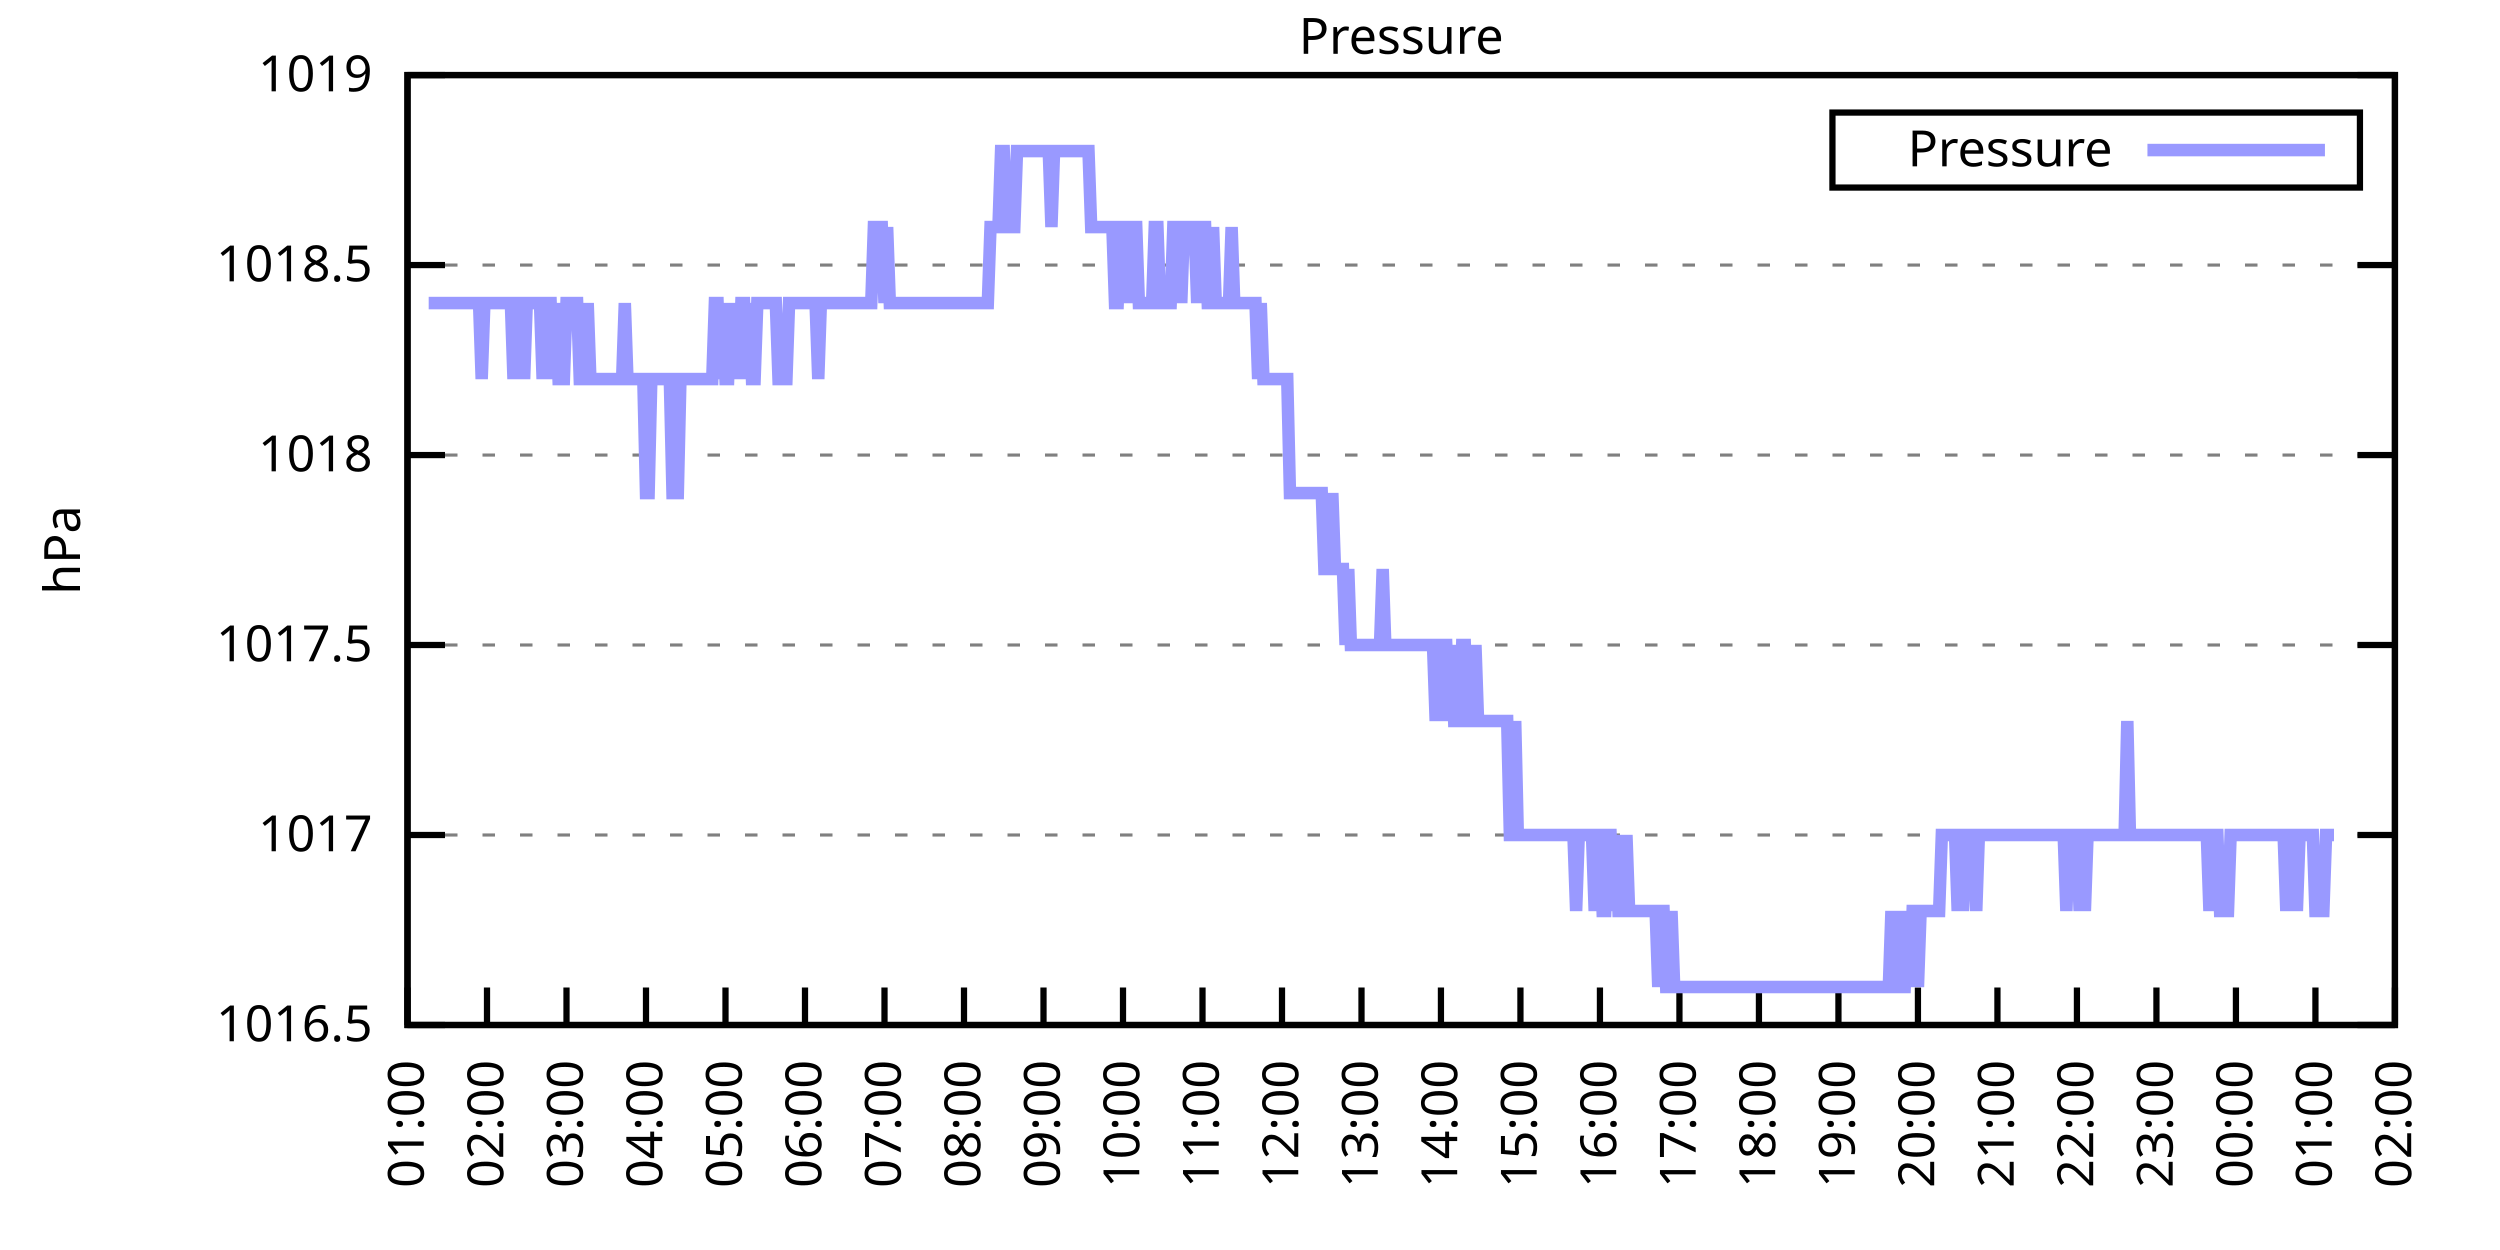
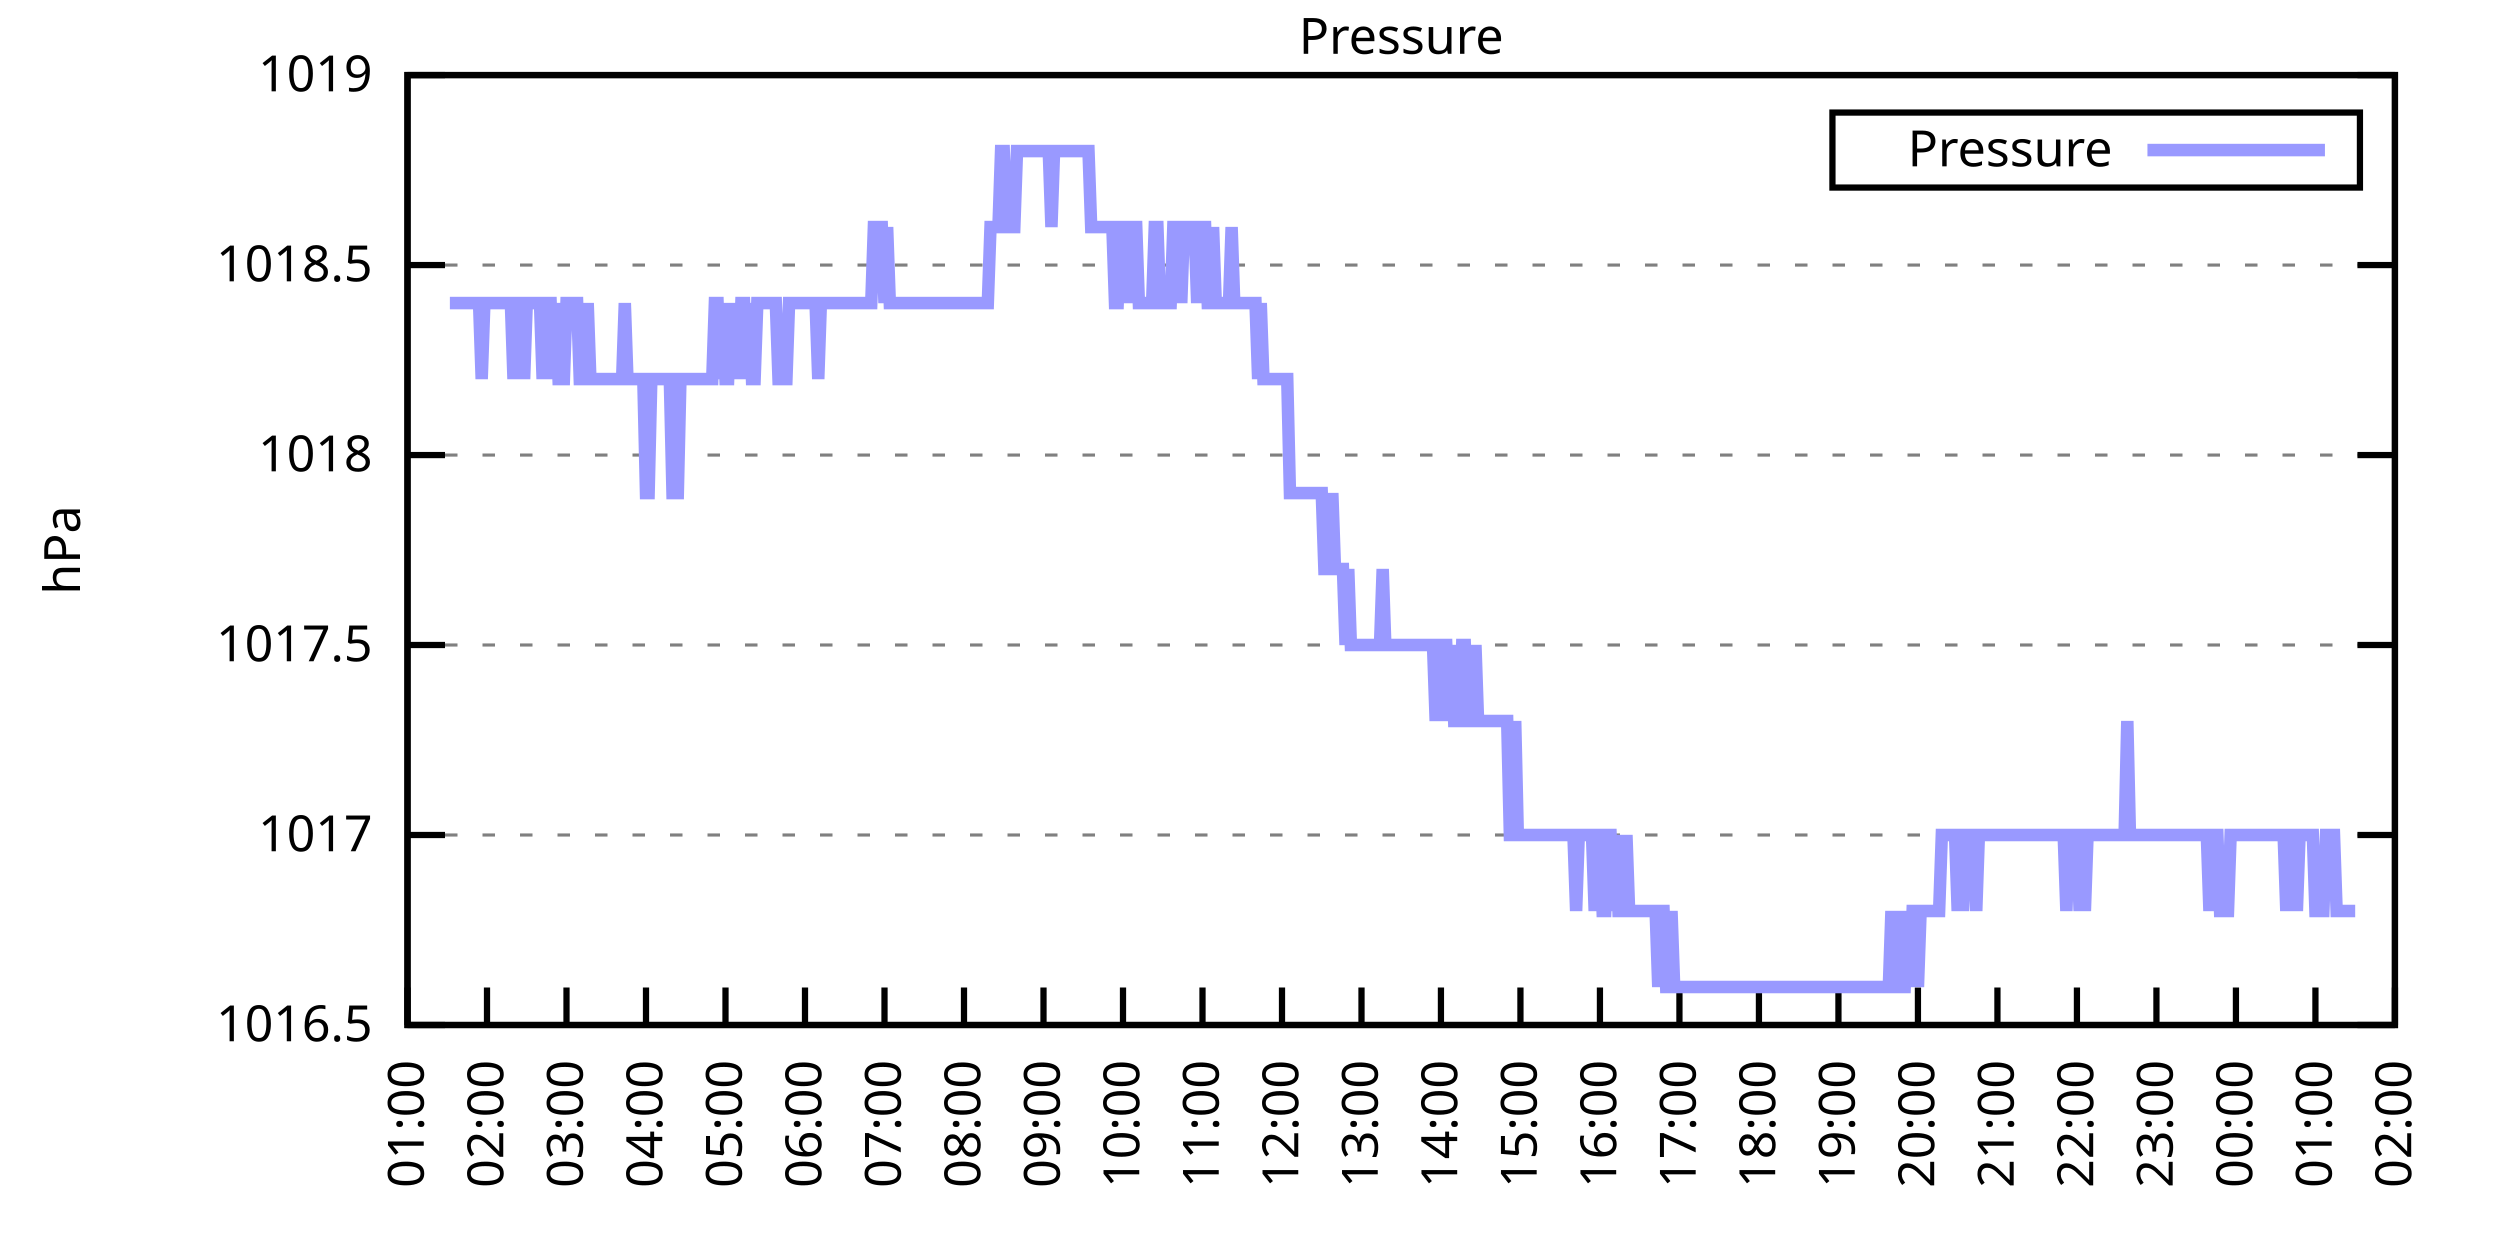
<svg xmlns="http://www.w3.org/2000/svg" xmlns:xlink="http://www.w3.org/1999/xlink" width="400" height="200" viewBox="0 0 400 200">
  <g id="gnuplot_canvas">
    <rect x="0" y="0" width="400" height="200" fill="none" />
    <defs>
      <circle id="gpDot" r="0.5" stroke-width="0.5" stroke="currentColor" />
      <path id="gpPt0" stroke-width="0.333" stroke="currentColor" d="M-1,0 h2 M0,-1 v2" />
      <path id="gpPt1" stroke-width="0.333" stroke="currentColor" d="M-1,-1 L1,1 M1,-1 L-1,1" />
      <path id="gpPt2" stroke-width="0.333" stroke="currentColor" d="M-1,0 L1,0 M0,-1 L0,1 M-1,-1 L1,1 M-1,1 L1,-1" />
      <rect id="gpPt3" stroke-width="0.333" stroke="currentColor" x="-1" y="-1" width="2" height="2" />
      <rect id="gpPt4" stroke-width="0.333" stroke="currentColor" fill="currentColor" x="-1" y="-1" width="2" height="2" />
      <circle id="gpPt5" stroke-width="0.333" stroke="currentColor" cx="0" cy="0" r="1" />
      <use xlink:href="#gpPt5" id="gpPt6" fill="currentColor" stroke="none" />
      <path id="gpPt7" stroke-width="0.333" stroke="currentColor" d="M0,-1.33 L-1.33,0.67 L1.33,0.67 z" />
      <use xlink:href="#gpPt7" id="gpPt8" fill="currentColor" stroke="none" />
      <use xlink:href="#gpPt7" id="gpPt9" stroke="currentColor" transform="rotate(180)" />
      <use xlink:href="#gpPt9" id="gpPt10" fill="currentColor" stroke="none" />
      <use xlink:href="#gpPt3" id="gpPt11" stroke="currentColor" transform="rotate(45)" />
      <use xlink:href="#gpPt11" id="gpPt12" fill="currentColor" stroke="none" />
      <path id="gpPt13" stroke-width="0.333" stroke="currentColor" d="M0,1.330 L1.265,0.411 L0.782,-1.067 L-0.782,-1.076 L-1.265,0.411 z" />
      <use xlink:href="#gpPt13" id="gpPt14" fill="currentColor" stroke="none" />
      <filter id="textbox" filterUnits="objectBoundingBox" x="0" y="0" height="1" width="1">
        <feFlood flood-color="white" flood-opacity="1" result="bgnd" />
        <feComposite in="SourceGraphic" in2="bgnd" operator="atop" />
      </filter>
      <filter id="greybox" filterUnits="objectBoundingBox" x="0" y="0" height="1" width="1">
        <feFlood flood-color="lightgrey" flood-opacity="1" result="grey" />
        <feComposite in="SourceGraphic" in2="grey" operator="atop" />
      </filter>
    </defs>
    <g fill="none" color="white" stroke="currentColor" stroke-width="1.00" stroke-linecap="butt" stroke-linejoin="miter">
</g>
    <g fill="none" color="black" stroke="currentColor" stroke-width="1.00" stroke-linecap="butt" stroke-linejoin="miter">
      <g stroke="none" shape-rendering="crispEdges">
        <polygon fill="rgb(255, 255, 255)" points="65.20,164.00 383.18,164.00 383.18,12.02 65.20,12.02 " />
      </g>
    </g>
    <g fill="none" color="black" stroke="currentColor" stroke-width="1.00" stroke-linecap="butt" stroke-linejoin="miter">
</g>
    <g fill="none" color="black" stroke="black" stroke-width="0.50" stroke-linecap="butt" stroke-linejoin="miter">
</g>
    <g fill="none" color="gray" stroke="currentColor" stroke-width="0.50" stroke-linecap="butt" stroke-linejoin="miter">
      <path stroke="gray" stroke-dasharray="2,4" class="gridline" d="M65.20,164.00 L383.19,164.00  " />
    </g>
    <g fill="none" color="gray" stroke="gray" stroke-width="1.00" stroke-linecap="butt" stroke-linejoin="miter">
</g>
    <g fill="none" color="black" stroke="currentColor" stroke-width="1.00" stroke-linecap="butt" stroke-linejoin="miter">
      <path stroke="black" d="M65.20,164.00 L71.20,164.00 M383.19,164.00 L377.19,164.00  " />
      <g transform="translate(59.60,166.60)" stroke="none" fill="black" font-family="Sans" font-size="8.00" text-anchor="end">
        <text>
          <tspan font-family="Sans"> 1016.5</tspan>
        </text>
      </g>
    </g>
    <g fill="none" color="black" stroke="currentColor" stroke-width="1.00" stroke-linecap="butt" stroke-linejoin="miter">
</g>
    <g fill="none" color="black" stroke="black" stroke-width="0.50" stroke-linecap="butt" stroke-linejoin="miter">
</g>
    <g fill="none" color="gray" stroke="currentColor" stroke-width="0.50" stroke-linecap="butt" stroke-linejoin="miter">
      <path stroke="gray" stroke-dasharray="2,4" class="gridline" d="M65.20,133.60 L383.19,133.60  " />
    </g>
    <g fill="none" color="gray" stroke="gray" stroke-width="1.00" stroke-linecap="butt" stroke-linejoin="miter">
</g>
    <g fill="none" color="black" stroke="currentColor" stroke-width="1.00" stroke-linecap="butt" stroke-linejoin="miter">
      <path stroke="black" d="M65.20,133.60 L71.20,133.60 M383.19,133.60 L377.19,133.60  " />
      <g transform="translate(59.60,136.20)" stroke="none" fill="black" font-family="Sans" font-size="8.00" text-anchor="end">
        <text>
          <tspan font-family="Sans"> 1017</tspan>
        </text>
      </g>
    </g>
    <g fill="none" color="black" stroke="currentColor" stroke-width="1.00" stroke-linecap="butt" stroke-linejoin="miter">
</g>
    <g fill="none" color="black" stroke="black" stroke-width="0.50" stroke-linecap="butt" stroke-linejoin="miter">
</g>
    <g fill="none" color="gray" stroke="currentColor" stroke-width="0.50" stroke-linecap="butt" stroke-linejoin="miter">
      <path stroke="gray" stroke-dasharray="2,4" class="gridline" d="M65.20,103.20 L383.19,103.20  " />
    </g>
    <g fill="none" color="gray" stroke="gray" stroke-width="1.00" stroke-linecap="butt" stroke-linejoin="miter">
</g>
    <g fill="none" color="black" stroke="currentColor" stroke-width="1.00" stroke-linecap="butt" stroke-linejoin="miter">
      <path stroke="black" d="M65.20,103.20 L71.20,103.20 M383.19,103.20 L377.19,103.20  " />
      <g transform="translate(59.60,105.80)" stroke="none" fill="black" font-family="Sans" font-size="8.00" text-anchor="end">
        <text>
          <tspan font-family="Sans"> 1017.5</tspan>
        </text>
      </g>
    </g>
    <g fill="none" color="black" stroke="currentColor" stroke-width="1.00" stroke-linecap="butt" stroke-linejoin="miter">
</g>
    <g fill="none" color="black" stroke="black" stroke-width="0.50" stroke-linecap="butt" stroke-linejoin="miter">
</g>
    <g fill="none" color="gray" stroke="currentColor" stroke-width="0.50" stroke-linecap="butt" stroke-linejoin="miter">
      <path stroke="gray" stroke-dasharray="2,4" class="gridline" d="M65.20,72.81 L383.19,72.81  " />
    </g>
    <g fill="none" color="gray" stroke="gray" stroke-width="1.00" stroke-linecap="butt" stroke-linejoin="miter">
</g>
    <g fill="none" color="black" stroke="currentColor" stroke-width="1.00" stroke-linecap="butt" stroke-linejoin="miter">
      <path stroke="black" d="M65.20,72.81 L71.20,72.81 M383.19,72.81 L377.19,72.81  " />
      <g transform="translate(59.60,75.41)" stroke="none" fill="black" font-family="Sans" font-size="8.00" text-anchor="end">
        <text>
          <tspan font-family="Sans"> 1018</tspan>
        </text>
      </g>
    </g>
    <g fill="none" color="black" stroke="currentColor" stroke-width="1.00" stroke-linecap="butt" stroke-linejoin="miter">
</g>
    <g fill="none" color="black" stroke="black" stroke-width="0.50" stroke-linecap="butt" stroke-linejoin="miter">
</g>
    <g fill="none" color="gray" stroke="currentColor" stroke-width="0.50" stroke-linecap="butt" stroke-linejoin="miter">
      <path stroke="gray" stroke-dasharray="2,4" class="gridline" d="M65.20,42.41 L383.19,42.41  " />
    </g>
    <g fill="none" color="gray" stroke="gray" stroke-width="1.00" stroke-linecap="butt" stroke-linejoin="miter">
</g>
    <g fill="none" color="black" stroke="currentColor" stroke-width="1.00" stroke-linecap="butt" stroke-linejoin="miter">
      <path stroke="black" d="M65.20,42.41 L71.20,42.41 M383.19,42.41 L377.19,42.41  " />
      <g transform="translate(59.60,45.01)" stroke="none" fill="black" font-family="Sans" font-size="8.00" text-anchor="end">
        <text>
          <tspan font-family="Sans"> 1018.5</tspan>
        </text>
      </g>
    </g>
    <g fill="none" color="black" stroke="currentColor" stroke-width="1.00" stroke-linecap="butt" stroke-linejoin="miter">
</g>
    <g fill="none" color="black" stroke="black" stroke-width="0.50" stroke-linecap="butt" stroke-linejoin="miter">
</g>
    <g fill="none" color="gray" stroke="currentColor" stroke-width="0.50" stroke-linecap="butt" stroke-linejoin="miter">
      <path stroke="gray" stroke-dasharray="2,4" class="gridline" d="M65.20,12.01 L383.19,12.01  " />
    </g>
    <g fill="none" color="gray" stroke="gray" stroke-width="1.00" stroke-linecap="butt" stroke-linejoin="miter">
</g>
    <g fill="none" color="black" stroke="currentColor" stroke-width="1.00" stroke-linecap="butt" stroke-linejoin="miter">
      <path stroke="black" d="M65.20,12.01 L71.20,12.01 M383.19,12.01 L377.19,12.01  " />
      <g transform="translate(59.60,14.61)" stroke="none" fill="black" font-family="Sans" font-size="8.00" text-anchor="end">
        <text>
          <tspan font-family="Sans"> 1019</tspan>
        </text>
      </g>
    </g>
    <g fill="none" color="black" stroke="currentColor" stroke-width="1.00" stroke-linecap="butt" stroke-linejoin="miter">
      <path stroke="black" d="M65.20,164.00 L65.20,158.00  " />
      <g transform="translate(67.80,169.60) rotate(270.00)" stroke="none" fill="black" font-family="Sans" font-size="8.00" text-anchor="end">
        <text>
          <tspan font-family="Sans">01:00</tspan>
        </text>
      </g>
    </g>
    <g fill="none" color="black" stroke="currentColor" stroke-width="1.00" stroke-linecap="butt" stroke-linejoin="miter">
      <path stroke="black" d="M77.92,164.00 L77.92,158.00  " />
      <g transform="translate(80.52,169.60) rotate(270.00)" stroke="none" fill="black" font-family="Sans" font-size="8.00" text-anchor="end">
        <text>
          <tspan font-family="Sans">02:00</tspan>
        </text>
      </g>
    </g>
    <g fill="none" color="black" stroke="currentColor" stroke-width="1.00" stroke-linecap="butt" stroke-linejoin="miter">
      <path stroke="black" d="M90.64,164.00 L90.64,158.00  " />
      <g transform="translate(93.24,169.60) rotate(270.00)" stroke="none" fill="black" font-family="Sans" font-size="8.00" text-anchor="end">
        <text>
          <tspan font-family="Sans">03:00</tspan>
        </text>
      </g>
    </g>
    <g fill="none" color="black" stroke="currentColor" stroke-width="1.00" stroke-linecap="butt" stroke-linejoin="miter">
      <path stroke="black" d="M103.36,164.00 L103.36,158.00  " />
      <g transform="translate(105.96,169.60) rotate(270.00)" stroke="none" fill="black" font-family="Sans" font-size="8.00" text-anchor="end">
        <text>
          <tspan font-family="Sans">04:00</tspan>
        </text>
      </g>
    </g>
    <g fill="none" color="black" stroke="currentColor" stroke-width="1.00" stroke-linecap="butt" stroke-linejoin="miter">
      <path stroke="black" d="M116.08,164.00 L116.08,158.00  " />
      <g transform="translate(118.68,169.60) rotate(270.00)" stroke="none" fill="black" font-family="Sans" font-size="8.00" text-anchor="end">
        <text>
          <tspan font-family="Sans">05:00</tspan>
        </text>
      </g>
    </g>
    <g fill="none" color="black" stroke="currentColor" stroke-width="1.00" stroke-linecap="butt" stroke-linejoin="miter">
      <path stroke="black" d="M128.80,164.00 L128.80,158.00  " />
      <g transform="translate(131.40,169.60) rotate(270.00)" stroke="none" fill="black" font-family="Sans" font-size="8.00" text-anchor="end">
        <text>
          <tspan font-family="Sans">06:00</tspan>
        </text>
      </g>
    </g>
    <g fill="none" color="black" stroke="currentColor" stroke-width="1.00" stroke-linecap="butt" stroke-linejoin="miter">
      <path stroke="black" d="M141.52,164.00 L141.52,158.00  " />
      <g transform="translate(144.12,169.60) rotate(270.00)" stroke="none" fill="black" font-family="Sans" font-size="8.00" text-anchor="end">
        <text>
          <tspan font-family="Sans">07:00</tspan>
        </text>
      </g>
    </g>
    <g fill="none" color="black" stroke="currentColor" stroke-width="1.00" stroke-linecap="butt" stroke-linejoin="miter">
      <path stroke="black" d="M154.24,164.00 L154.24,158.00  " />
      <g transform="translate(156.84,169.60) rotate(270.00)" stroke="none" fill="black" font-family="Sans" font-size="8.00" text-anchor="end">
        <text>
          <tspan font-family="Sans">08:00</tspan>
        </text>
      </g>
    </g>
    <g fill="none" color="black" stroke="currentColor" stroke-width="1.00" stroke-linecap="butt" stroke-linejoin="miter">
      <path stroke="black" d="M166.96,164.00 L166.96,158.00  " />
      <g transform="translate(169.56,169.60) rotate(270.00)" stroke="none" fill="black" font-family="Sans" font-size="8.00" text-anchor="end">
        <text>
          <tspan font-family="Sans">09:00</tspan>
        </text>
      </g>
    </g>
    <g fill="none" color="black" stroke="currentColor" stroke-width="1.00" stroke-linecap="butt" stroke-linejoin="miter">
      <path stroke="black" d="M179.68,164.00 L179.68,158.00  " />
      <g transform="translate(182.28,169.60) rotate(270.00)" stroke="none" fill="black" font-family="Sans" font-size="8.00" text-anchor="end">
        <text>
          <tspan font-family="Sans">10:00</tspan>
        </text>
      </g>
    </g>
    <g fill="none" color="black" stroke="currentColor" stroke-width="1.00" stroke-linecap="butt" stroke-linejoin="miter">
      <path stroke="black" d="M192.40,164.00 L192.40,158.00  " />
      <g transform="translate(195.00,169.60) rotate(270.00)" stroke="none" fill="black" font-family="Sans" font-size="8.00" text-anchor="end">
        <text>
          <tspan font-family="Sans">11:00</tspan>
        </text>
      </g>
    </g>
    <g fill="none" color="black" stroke="currentColor" stroke-width="1.00" stroke-linecap="butt" stroke-linejoin="miter">
      <path stroke="black" d="M205.12,164.00 L205.12,158.00  " />
      <g transform="translate(207.72,169.60) rotate(270.00)" stroke="none" fill="black" font-family="Sans" font-size="8.00" text-anchor="end">
        <text>
          <tspan font-family="Sans">12:00</tspan>
        </text>
      </g>
    </g>
    <g fill="none" color="black" stroke="currentColor" stroke-width="1.00" stroke-linecap="butt" stroke-linejoin="miter">
      <path stroke="black" d="M217.84,164.00 L217.84,158.00  " />
      <g transform="translate(220.44,169.60) rotate(270.00)" stroke="none" fill="black" font-family="Sans" font-size="8.00" text-anchor="end">
        <text>
          <tspan font-family="Sans">13:00</tspan>
        </text>
      </g>
    </g>
    <g fill="none" color="black" stroke="currentColor" stroke-width="1.00" stroke-linecap="butt" stroke-linejoin="miter">
      <path stroke="black" d="M230.55,164.00 L230.55,158.00  " />
      <g transform="translate(233.15,169.60) rotate(270.00)" stroke="none" fill="black" font-family="Sans" font-size="8.00" text-anchor="end">
        <text>
          <tspan font-family="Sans">14:00</tspan>
        </text>
      </g>
    </g>
    <g fill="none" color="black" stroke="currentColor" stroke-width="1.00" stroke-linecap="butt" stroke-linejoin="miter">
      <path stroke="black" d="M243.27,164.00 L243.27,158.00  " />
      <g transform="translate(245.87,169.60) rotate(270.00)" stroke="none" fill="black" font-family="Sans" font-size="8.00" text-anchor="end">
        <text>
          <tspan font-family="Sans">15:00</tspan>
        </text>
      </g>
    </g>
    <g fill="none" color="black" stroke="currentColor" stroke-width="1.00" stroke-linecap="butt" stroke-linejoin="miter">
      <path stroke="black" d="M255.99,164.00 L255.99,158.00  " />
      <g transform="translate(258.59,169.60) rotate(270.00)" stroke="none" fill="black" font-family="Sans" font-size="8.00" text-anchor="end">
        <text>
          <tspan font-family="Sans">16:00</tspan>
        </text>
      </g>
    </g>
    <g fill="none" color="black" stroke="currentColor" stroke-width="1.00" stroke-linecap="butt" stroke-linejoin="miter">
      <path stroke="black" d="M268.71,164.00 L268.71,158.00  " />
      <g transform="translate(271.31,169.60) rotate(270.00)" stroke="none" fill="black" font-family="Sans" font-size="8.00" text-anchor="end">
        <text>
          <tspan font-family="Sans">17:00</tspan>
        </text>
      </g>
    </g>
    <g fill="none" color="black" stroke="currentColor" stroke-width="1.00" stroke-linecap="butt" stroke-linejoin="miter">
      <path stroke="black" d="M281.43,164.00 L281.43,158.00  " />
      <g transform="translate(284.03,169.60) rotate(270.00)" stroke="none" fill="black" font-family="Sans" font-size="8.00" text-anchor="end">
        <text>
          <tspan font-family="Sans">18:00</tspan>
        </text>
      </g>
    </g>
    <g fill="none" color="black" stroke="currentColor" stroke-width="1.00" stroke-linecap="butt" stroke-linejoin="miter">
      <path stroke="black" d="M294.15,164.00 L294.15,158.00  " />
      <g transform="translate(296.75,169.60) rotate(270.00)" stroke="none" fill="black" font-family="Sans" font-size="8.00" text-anchor="end">
        <text>
          <tspan font-family="Sans">19:00</tspan>
        </text>
      </g>
    </g>
    <g fill="none" color="black" stroke="currentColor" stroke-width="1.00" stroke-linecap="butt" stroke-linejoin="miter">
      <path stroke="black" d="M306.87,164.00 L306.87,158.00  " />
      <g transform="translate(309.47,169.60) rotate(270.00)" stroke="none" fill="black" font-family="Sans" font-size="8.00" text-anchor="end">
        <text>
          <tspan font-family="Sans">20:00</tspan>
        </text>
      </g>
    </g>
    <g fill="none" color="black" stroke="currentColor" stroke-width="1.00" stroke-linecap="butt" stroke-linejoin="miter">
      <path stroke="black" d="M319.59,164.00 L319.59,158.00  " />
      <g transform="translate(322.19,169.60) rotate(270.00)" stroke="none" fill="black" font-family="Sans" font-size="8.00" text-anchor="end">
        <text>
          <tspan font-family="Sans">21:00</tspan>
        </text>
      </g>
    </g>
    <g fill="none" color="black" stroke="currentColor" stroke-width="1.00" stroke-linecap="butt" stroke-linejoin="miter">
      <path stroke="black" d="M332.31,164.00 L332.31,158.00  " />
      <g transform="translate(334.91,169.60) rotate(270.00)" stroke="none" fill="black" font-family="Sans" font-size="8.00" text-anchor="end">
        <text>
          <tspan font-family="Sans">22:00</tspan>
        </text>
      </g>
    </g>
    <g fill="none" color="black" stroke="currentColor" stroke-width="1.00" stroke-linecap="butt" stroke-linejoin="miter">
      <path stroke="black" d="M345.03,164.00 L345.03,158.00  " />
      <g transform="translate(347.63,169.60) rotate(270.00)" stroke="none" fill="black" font-family="Sans" font-size="8.00" text-anchor="end">
        <text>
          <tspan font-family="Sans">23:00</tspan>
        </text>
      </g>
    </g>
    <g fill="none" color="black" stroke="currentColor" stroke-width="1.00" stroke-linecap="butt" stroke-linejoin="miter">
      <path stroke="black" d="M357.75,164.00 L357.75,158.00  " />
      <g transform="translate(360.35,169.60) rotate(270.00)" stroke="none" fill="black" font-family="Sans" font-size="8.00" text-anchor="end">
        <text>
          <tspan font-family="Sans">00:00</tspan>
        </text>
      </g>
    </g>
    <g fill="none" color="black" stroke="currentColor" stroke-width="1.00" stroke-linecap="butt" stroke-linejoin="miter">
      <path stroke="black" d="M370.47,164.00 L370.47,158.00  " />
      <g transform="translate(373.07,169.60) rotate(270.00)" stroke="none" fill="black" font-family="Sans" font-size="8.00" text-anchor="end">
        <text>
          <tspan font-family="Sans">01:00</tspan>
        </text>
      </g>
    </g>
    <g fill="none" color="black" stroke="currentColor" stroke-width="1.00" stroke-linecap="butt" stroke-linejoin="miter">
      <path stroke="black" d="M383.19,164.00 L383.19,158.00  " />
      <g transform="translate(385.79,169.60) rotate(270.00)" stroke="none" fill="black" font-family="Sans" font-size="8.00" text-anchor="end">
        <text>
          <tspan font-family="Sans">02:00</tspan>
        </text>
      </g>
    </g>
    <g fill="none" color="black" stroke="currentColor" stroke-width="1.00" stroke-linecap="butt" stroke-linejoin="miter">
</g>
    <g fill="none" color="black" stroke="currentColor" stroke-width="1.00" stroke-linecap="butt" stroke-linejoin="miter">
      <path stroke="black" d="M65.20,12.01 L65.20,164.00 L383.19,164.00 L383.19,12.01 L65.20,12.01 Z  " />
    </g>
    <g fill="none" color="black" stroke="currentColor" stroke-width="1.00" stroke-linecap="butt" stroke-linejoin="miter">
</g>
    <g fill="none" color="black" stroke="currentColor" stroke-width="1.00" stroke-linecap="butt" stroke-linejoin="miter">
      <path stroke="black" d="M293.19,30.01 L293.19,18.01 L377.59,18.01 L377.59,30.01 L293.19,30.01 Z  " />
    </g>
    <g id="Pressure_plot_1">
      <g fill="none" color="white" stroke="black" stroke-width="2.00" stroke-linecap="butt" stroke-linejoin="miter">
</g>
      <g fill="none" color="black" stroke="currentColor" stroke-width="2.00" stroke-linecap="butt" stroke-linejoin="miter">
        <g transform="translate(337.99,26.61)" stroke="none" fill="black" font-family="Sans" font-size="8.00" text-anchor="end">
          <text>
            <tspan font-family="Sans">Pressure</tspan>
          </text>
        </g>
      </g>
      <g fill="none" color="black" stroke="currentColor" stroke-width="2.00" stroke-linecap="butt" stroke-linejoin="miter">
-         <path stroke="rgb(153, 153, 255)" d="M343.59,24.01 L371.99,24.01 M68.59,48.49 L69.02,48.49 L69.44,48.49 L69.86,48.49 L70.29,48.49 L70.71,48.49   L71.14,48.49 L71.56,48.49 L71.98,48.49 L72.41,48.49 L72.83,48.49 L73.26,48.49 L73.68,48.49 L74.10,48.49   L74.53,48.49 L74.95,48.49 L75.38,48.49 L75.80,48.49 L76.22,48.49 L76.65,48.49 L77.07,60.65 L77.50,48.49   L77.92,48.49 L78.34,48.49 L78.77,48.49 L79.19,48.49 L79.62,48.49 L80.04,48.49 L80.46,48.49 L80.89,48.49   L81.31,48.49 L81.74,48.49 L82.16,60.65 L82.58,48.49 L83.01,48.49 L83.43,48.49 L83.86,60.65 L84.28,48.49   L84.70,48.49 L85.13,48.49 L85.55,48.49 L85.98,48.49 L86.40,48.49 L86.82,60.65 L87.25,48.49 L87.67,48.49   L88.10,48.49 L88.52,60.65 L88.94,48.49 L89.37,60.65 L89.79,60.65 L90.22,60.65 L90.64,48.49 L91.06,48.49   L91.49,48.49 L91.91,48.49 L92.34,48.49 L92.76,60.65 L93.18,60.65 L93.61,60.65 L94.03,48.49 L94.46,60.65   L94.88,60.65 L95.30,60.65 L95.73,60.65 L96.15,60.65 L96.58,60.65 L97.00,60.65 L97.42,60.65 L97.85,60.65   L98.27,60.65 L98.69,60.65 L99.12,60.65 L99.54,60.65 L99.97,48.49 L100.39,60.65 L100.81,60.65 L101.24,60.65   L101.66,60.65 L102.09,60.65 L102.51,60.65 L102.93,60.65 L103.36,78.89 L103.78,78.89 L104.21,60.65 L104.63,60.65   L105.05,60.65 L105.48,60.65 L105.90,60.65 L106.33,60.65 L106.75,60.65 L107.17,60.65 L107.60,78.89 L108.02,78.89   L108.45,78.89 L108.87,60.65 L109.29,60.65 L109.72,60.65 L110.14,60.65 L110.57,60.65 L110.99,60.65 L111.41,60.65   L111.84,60.65 L112.26,60.65 L112.69,60.65 L113.11,60.65 L113.53,60.65 L113.96,60.65 L114.38,48.49 L114.81,48.49   L115.23,60.65 L115.65,48.49 L116.08,60.65 L116.50,60.65 L116.93,48.49 L117.35,60.65 L117.77,48.49 L118.20,60.65   L118.62,48.49 L119.05,48.49 L119.47,60.65 L119.89,48.49 L120.32,60.65 L120.74,60.65 L121.17,48.49 L121.59,48.49   L122.01,48.49 L122.44,48.49 L122.86,48.49 L123.29,48.49 L123.71,48.49 L124.13,48.49 L124.56,60.65 L124.98,60.65   L125.41,60.65 L125.83,60.65 L126.25,48.49 L126.68,48.49 L127.10,48.49 L127.53,48.49 L127.95,48.49 L128.37,48.49   L128.80,48.49 L129.22,48.49 L129.65,48.49 L130.07,48.49 L130.49,48.49 L130.92,60.65 L131.34,48.49 L131.77,48.49   L132.19,48.49 L132.61,48.49 L133.04,48.49 L133.46,48.49 L133.89,48.49 L134.31,48.49 L134.73,48.49 L135.16,48.49   L135.58,48.49 L136.01,48.49 L136.43,48.49 L136.85,48.49 L137.28,48.49 L137.70,48.49 L138.13,48.49 L138.55,48.49   L138.97,48.49 L139.40,48.49 L139.82,36.33 L140.25,36.33 L140.67,36.33 L141.09,36.33 L141.52,48.49 L141.94,36.33   L142.37,48.49 L142.79,48.49 L143.21,48.49 L143.64,48.49 L144.06,48.49 L144.49,48.49 L144.91,48.49 L145.33,48.49   L145.76,48.49 L146.18,48.49 L146.61,48.49 L147.03,48.49 L147.45,48.49 L147.88,48.49 L148.30,48.49 L148.73,48.49   L149.15,48.49 L149.57,48.49 L150.00,48.49 L150.42,48.49 L150.85,48.49 L151.27,48.49 L151.69,48.49 L152.12,48.49   L152.54,48.49 L152.97,48.49 L153.39,48.49 L153.81,48.49 L154.24,48.49 L154.66,48.49 L155.09,48.49 L155.51,48.49   L155.93,48.49 L156.36,48.49 L156.78,48.49 L157.21,48.49 L157.63,48.49 L158.05,48.49 L158.48,36.33 L158.90,36.33   L159.33,36.33 L159.75,36.33 L160.17,24.17 L160.60,24.17 L161.02,36.33 L161.44,36.33 L161.87,36.33 L162.29,36.33   L162.72,24.17 L163.14,24.17 L163.56,24.17 L163.99,24.17 L164.41,24.17 L164.84,24.17 L165.26,24.17 L165.68,24.17   L166.11,24.17 L166.53,24.17 L166.96,24.17 L167.38,24.17 L167.80,24.17 L168.23,36.33 L168.65,24.17 L169.08,24.17   L169.50,24.17 L169.92,24.17 L170.35,24.17 L170.77,24.17 L171.20,24.17 L171.62,24.17 L172.04,24.17 L172.47,24.17   L172.89,24.17 L173.32,24.17 L173.74,24.17 L174.16,24.17 L174.59,36.33 L175.01,36.33 L175.44,36.33 L175.86,36.33   L176.28,36.33 L176.71,36.33 L177.13,36.33 L177.56,36.33 L177.98,36.33 L178.40,48.49 L178.83,48.49 L179.25,36.33   L179.68,36.33 L180.10,48.49 L180.52,36.33 L180.95,48.49 L181.37,36.33 L181.80,36.33 L182.22,48.49 L182.64,48.49   L183.07,48.49 L183.49,48.49 L183.92,48.49 L184.34,48.49 L184.76,36.33 L185.19,36.33 L185.61,48.49 L186.04,48.49   L186.46,48.49 L186.88,48.49 L187.31,48.49 L187.73,36.33 L188.16,36.33 L188.58,36.33 L189.00,48.49 L189.43,36.33   L189.85,36.33 L190.28,36.33 L190.70,36.33 L191.12,36.33 L191.55,48.49 L191.97,36.33 L192.40,36.33 L192.82,36.33   L193.24,48.49 L193.67,48.49 L194.09,36.33 L194.52,48.49 L194.94,48.49 L195.36,48.49 L195.79,48.49 L196.21,48.49   L196.64,48.49 L197.06,36.33 L197.48,48.49 L197.91,48.49 L198.33,48.49 L198.76,48.49 L199.18,48.49 L199.60,48.49   L200.03,48.49 L200.45,48.49 L200.88,48.49 L201.30,60.65 L201.72,48.49 L202.15,60.65 L202.57,60.65 L203.00,60.65   L203.42,60.65 L203.84,60.65 L204.27,60.65 L204.69,60.65 L205.12,60.65 L205.54,60.65 L205.96,60.65 L206.39,78.89   L206.81,78.89 L207.24,78.89 L207.66,78.89 L208.08,78.89 L208.51,78.89 L208.93,78.89 L209.36,78.89 L209.78,78.89   L210.20,78.89 L210.63,78.89 L211.05,78.89 L211.48,78.89 L211.90,91.04 L212.32,91.04 L212.75,91.04 L213.17,78.89   L213.60,91.04 L214.02,91.04 L214.44,91.04 L214.87,91.04 L215.29,103.20 L215.72,91.04 L216.14,103.20 L216.56,103.20   L216.99,103.20 L217.41,103.20 L217.84,103.20 L218.26,103.20 L218.68,103.20 L219.11,103.20 L219.53,103.20 L219.96,103.20   L220.38,103.20 L220.80,103.20 L221.23,91.04 L221.65,103.20 L222.08,103.20 L222.50,103.20 L222.92,103.20 L223.35,103.20   L223.77,103.20 L224.20,103.20 L224.62,103.20 L225.04,103.20 L225.47,103.20 L225.89,103.20 L226.31,103.20 L226.74,103.20   L227.16,103.20 L227.59,103.20 L228.01,103.20 L228.43,103.20 L228.86,103.20 L229.28,103.20 L229.71,115.36 L230.13,103.20   L230.55,115.36 L230.98,103.20 L231.40,103.20 L231.83,115.36 L232.25,103.20 L232.67,115.36 L233.10,115.36 L233.52,115.36   L233.95,103.20 L234.37,103.20 L234.79,115.36 L235.22,115.36 L235.64,115.36 L236.07,103.20 L236.49,115.36 L236.91,115.36   L237.34,115.36 L237.76,115.36 L238.19,115.36 L238.61,115.36 L239.03,115.36 L239.46,115.36 L239.88,115.36 L240.31,115.36   L240.73,115.36 L241.15,115.36 L241.58,133.60 L242.00,133.60 L242.43,115.36 L242.85,133.60 L243.27,133.60 L243.70,133.60   L244.12,133.60 L244.55,133.60 L244.97,133.60 L245.39,133.60 L245.82,133.60 L246.24,133.60 L246.67,133.60 L247.09,133.60   L247.51,133.60 L247.94,133.60 L248.36,133.60 L248.79,133.60 L249.21,133.60 L249.63,133.60 L250.06,133.60 L250.48,133.60   L250.91,133.60 L251.33,133.60 L251.75,133.60 L252.18,145.76 L252.60,133.60 L253.03,133.60 L253.45,133.60 L253.87,133.60   L254.30,133.60 L254.72,133.60 L255.15,145.76 L255.57,133.60 L255.99,133.60 L256.42,145.76 L256.84,145.76 L257.27,133.60   L257.69,133.60 L258.11,145.76 L258.54,133.60 L258.96,145.76 L259.39,145.76 L259.81,145.76 L260.23,133.60 L260.66,145.76   L261.08,145.76 L261.51,145.76 L261.93,145.76 L262.35,145.76 L262.78,145.76 L263.20,145.76 L263.63,145.76 L264.05,145.76   L264.47,145.76 L264.90,145.76 L265.32,157.92 L265.75,145.76 L266.17,145.76 L266.59,157.92 L267.02,157.92 L267.44,145.76   L267.87,157.92 L268.29,157.92 L268.71,157.92 L269.14,157.92 L269.56,157.92 L269.99,157.92 L270.41,157.92 L270.83,157.92   L271.26,157.92 L271.68,157.92 L272.11,157.92 L272.53,157.92 L272.95,157.92 L273.38,157.92 L273.80,157.92 L274.23,157.92   L274.65,157.92 L275.07,157.92 L275.50,157.92 L275.92,157.92 L276.35,157.92 L276.77,157.92 L277.19,157.92 L277.62,157.92   L278.04,157.92 L278.47,157.92 L278.89,157.92 L279.31,157.92 L279.74,157.92 L280.16,157.92 L280.59,157.92 L281.01,157.92   L281.43,157.92 L281.86,157.92 L282.28,157.92 L282.71,157.92 L283.13,157.92 L283.55,157.92 L283.98,157.92 L284.40,157.92   L284.83,157.92 L285.25,157.92 L285.67,157.92 L286.10,157.92 L286.52,157.92 L286.95,157.92 L287.37,157.92 L287.79,157.92   L288.22,157.92 L288.64,157.92 L289.06,157.92 L289.49,157.92 L289.91,157.92 L290.34,157.92 L290.76,157.92 L291.18,157.92   L291.61,157.92 L292.03,157.92 L292.46,157.92 L292.88,157.92 L293.30,157.92 L293.73,157.92 L294.15,157.92 L294.58,157.92   L295.00,157.92 L295.42,157.92 L295.85,157.92 L296.27,157.92 L296.70,157.92 L297.12,157.92 L297.54,157.92 L297.97,157.92   L298.39,157.92 L298.82,157.92 L299.24,157.92 L299.66,157.92 L300.09,157.92 L300.51,157.92 L300.94,157.92 L301.36,157.92   L301.78,157.92 L302.21,157.92 L302.63,145.76 L303.06,157.92 L303.48,157.92 L303.90,145.76 L304.33,157.92 L304.75,157.92   L305.18,145.76 L305.60,157.92 L306.02,145.76 L306.45,145.76 L306.87,157.92 L307.30,145.76 L307.72,145.76 L308.14,145.76   L308.57,145.76 L308.99,145.76 L309.42,145.76 L309.84,145.76 L310.26,145.76 L310.69,133.60 L311.11,133.60 L311.54,133.60   L311.96,133.60 L312.38,133.60 L312.81,133.60 L313.23,145.76 L313.66,133.60 L314.08,145.76 L314.50,133.60 L314.93,133.60   L315.35,133.60 L315.78,133.60 L316.20,145.76 L316.62,133.60 L317.05,133.60 L317.47,133.60 L317.90,133.60 L318.32,133.60   L318.74,133.60 L319.17,133.60 L319.59,133.60 L320.02,133.60 L320.44,133.60 L320.86,133.60 L321.29,133.60 L321.71,133.60   L322.14,133.60 L322.56,133.60 L322.98,133.60 L323.41,133.60 L323.83,133.60 L324.26,133.60 L324.68,133.60 L325.10,133.60   L325.53,133.60 L325.95,133.60 L326.38,133.60 L326.80,133.60 L327.22,133.60 L327.65,133.60 L328.07,133.60 L328.50,133.60   L328.92,133.60 L329.34,133.60 L329.77,133.60 L330.19,133.60 L330.62,145.76 L331.04,133.60 L331.46,133.60 L331.89,133.60   L332.31,133.60 L332.74,145.76 L333.16,133.60 L333.58,145.76 L334.01,133.60 L334.43,133.60 L334.86,133.60 L335.28,133.60   L335.70,133.60 L336.13,133.60 L336.55,133.60 L336.98,133.60 L337.40,133.60 L337.82,133.60 L338.25,133.60 L338.67,133.60   L339.10,133.60 L339.52,133.60 L339.94,133.60 L340.37,115.36 L340.79,133.60 L341.22,133.60 L341.64,133.60 L342.06,133.60   L342.49,133.60 L342.91,133.60 L343.34,133.60 L343.76,133.60 L344.18,133.60 L344.61,133.60 L345.03,133.60 L345.46,133.60   L345.88,133.60 L346.30,133.60 L346.73,133.60 L347.15,133.60 L347.58,133.60 L348.00,133.60 L348.42,133.60 L348.85,133.60   L349.27,133.60 L349.70,133.60 L350.12,133.60 L350.54,133.60 L350.97,133.60 L351.39,133.60 L351.81,133.60 L352.24,133.60   L352.66,133.60 L353.09,133.60 L353.51,145.76 L353.93,133.60 L354.36,133.60 L354.78,133.60 L355.21,145.76 L355.63,145.76   L356.05,145.76 L356.48,145.76 L356.90,133.60 L357.33,133.60 L357.75,133.60 L358.17,133.60 L358.60,133.60 L359.02,133.60   L359.45,133.60 L359.87,133.60 L360.29,133.60 L360.72,133.60 L361.14,133.60 L361.57,133.60 L361.99,133.60 L362.41,133.60   L362.84,133.60 L363.26,133.60 L363.69,133.60 L364.11,133.60 L364.53,133.60 L364.96,133.60 L365.38,133.60 L365.81,145.76   L366.23,133.60 L366.65,133.60 L367.08,133.60 L367.50,145.76 L367.93,133.60 L368.35,133.60 L368.77,133.60 L369.20,133.60   L369.62,133.60 L370.05,133.60 L370.47,145.76 L370.89,145.76 L371.32,145.76 L371.74,145.76 L372.17,133.60 L372.59,133.60   L373.01,133.60 L373.44,133.60  " />
+         <path stroke="rgb(153, 153, 255)" d="M343.59,24.01 L371.99,24.01 M71.98,48.49 L72.41,48.49 L72.83,48.49 L73.26,48.49 L73.68,48.49 L74.10,48.49   L74.53,48.49 L74.95,48.49 L75.38,48.49 L75.80,48.49 L76.22,48.49 L76.65,48.49 L77.07,60.65 L77.50,48.49   L77.92,48.49 L78.34,48.49 L78.77,48.49 L79.19,48.49 L79.62,48.49 L80.04,48.49 L80.46,48.49 L80.89,48.49   L81.31,48.49 L81.74,48.49 L82.16,60.65 L82.58,48.49 L83.01,48.49 L83.43,48.49 L83.86,60.65 L84.28,48.49   L84.70,48.49 L85.13,48.49 L85.55,48.49 L85.98,48.49 L86.40,48.49 L86.82,60.65 L87.25,48.49 L87.67,48.49   L88.10,48.49 L88.52,60.65 L88.94,48.49 L89.37,60.65 L89.79,60.65 L90.22,60.65 L90.64,48.49 L91.06,48.49   L91.49,48.49 L91.91,48.49 L92.34,48.49 L92.76,60.65 L93.18,60.65 L93.61,60.65 L94.03,48.49 L94.46,60.65   L94.88,60.65 L95.30,60.65 L95.73,60.65 L96.15,60.65 L96.58,60.65 L97.00,60.65 L97.42,60.65 L97.85,60.65   L98.27,60.65 L98.69,60.65 L99.12,60.65 L99.54,60.65 L99.97,48.49 L100.39,60.65 L100.81,60.65 L101.24,60.65   L101.66,60.65 L102.09,60.65 L102.51,60.65 L102.93,60.65 L103.36,78.89 L103.78,78.89 L104.21,60.65 L104.63,60.65   L105.05,60.65 L105.48,60.65 L105.90,60.65 L106.33,60.65 L106.75,60.65 L107.17,60.65 L107.60,78.89 L108.02,78.89   L108.45,78.89 L108.87,60.65 L109.29,60.65 L109.72,60.65 L110.14,60.65 L110.57,60.65 L110.99,60.65 L111.41,60.65   L111.84,60.65 L112.26,60.65 L112.69,60.65 L113.11,60.65 L113.53,60.65 L113.96,60.65 L114.38,48.49 L114.81,48.49   L115.23,60.65 L115.65,48.49 L116.08,60.65 L116.50,60.65 L116.93,48.49 L117.35,60.65 L117.77,48.49 L118.20,60.65   L118.62,48.49 L119.05,48.49 L119.47,60.65 L119.89,48.49 L120.32,60.65 L120.74,60.65 L121.17,48.49 L121.59,48.49   L122.01,48.49 L122.44,48.49 L122.86,48.49 L123.29,48.49 L123.71,48.49 L124.13,48.49 L124.56,60.65 L124.98,60.65   L125.41,60.65 L125.83,60.65 L126.25,48.49 L126.68,48.49 L127.10,48.49 L127.53,48.49 L127.95,48.49 L128.37,48.49   L128.80,48.49 L129.22,48.49 L129.65,48.49 L130.07,48.49 L130.49,48.49 L130.92,60.65 L131.34,48.49 L131.77,48.49   L132.19,48.49 L132.61,48.49 L133.04,48.49 L133.46,48.49 L133.89,48.49 L134.31,48.49 L134.73,48.49 L135.16,48.49   L135.58,48.49 L136.01,48.49 L136.43,48.49 L136.85,48.49 L137.28,48.49 L137.70,48.49 L138.13,48.49 L138.55,48.49   L138.97,48.49 L139.40,48.49 L139.82,36.33 L140.25,36.33 L140.67,36.33 L141.09,36.33 L141.52,48.49 L141.94,36.33   L142.37,48.49 L142.79,48.49 L143.21,48.49 L143.64,48.49 L144.06,48.49 L144.49,48.49 L144.91,48.49 L145.33,48.49   L145.76,48.49 L146.18,48.49 L146.61,48.49 L147.03,48.49 L147.45,48.49 L147.88,48.49 L148.30,48.49 L148.73,48.49   L149.15,48.49 L149.57,48.49 L150.00,48.49 L150.42,48.49 L150.85,48.49 L151.27,48.49 L151.69,48.49 L152.12,48.49   L152.54,48.49 L152.97,48.49 L153.39,48.49 L153.81,48.49 L154.24,48.49 L154.66,48.49 L155.09,48.49 L155.51,48.49   L155.93,48.49 L156.36,48.49 L156.78,48.49 L157.21,48.49 L157.63,48.49 L158.05,48.49 L158.48,36.33 L158.90,36.33   L159.33,36.33 L159.75,36.33 L160.17,24.17 L160.60,24.17 L161.02,36.33 L161.44,36.33 L161.87,36.33 L162.29,36.33   L162.72,24.17 L163.14,24.17 L163.56,24.17 L163.99,24.17 L164.41,24.17 L164.84,24.17 L165.26,24.17 L165.68,24.17   L166.11,24.17 L166.53,24.17 L166.96,24.17 L167.38,24.17 L167.80,24.17 L168.23,36.33 L168.65,24.17 L169.08,24.17   L169.50,24.17 L169.92,24.17 L170.35,24.17 L170.77,24.17 L171.20,24.17 L171.62,24.17 L172.04,24.17 L172.47,24.17   L172.89,24.17 L173.32,24.17 L173.74,24.17 L174.16,24.17 L174.59,36.33 L175.01,36.33 L175.44,36.33 L175.86,36.33   L176.28,36.33 L176.71,36.33 L177.13,36.33 L177.56,36.33 L177.98,36.33 L178.40,48.49 L178.83,48.49 L179.25,36.33   L179.68,36.33 L180.10,48.49 L180.52,36.33 L180.95,48.49 L181.37,36.33 L181.80,36.33 L182.22,48.49 L182.64,48.49   L183.07,48.49 L183.49,48.49 L183.92,48.49 L184.34,48.49 L184.76,36.33 L185.19,36.33 L185.61,48.49 L186.04,48.49   L186.46,48.49 L186.88,48.49 L187.31,48.49 L187.73,36.33 L188.16,36.33 L188.58,36.33 L189.00,48.49 L189.43,36.33   L189.85,36.33 L190.28,36.33 L190.70,36.33 L191.12,36.33 L191.55,48.49 L191.97,36.33 L192.40,36.33 L192.82,36.33   L193.24,48.49 L193.67,48.49 L194.09,36.33 L194.52,48.49 L194.94,48.49 L195.36,48.49 L195.79,48.49 L196.21,48.49   L196.64,48.49 L197.06,36.33 L197.48,48.49 L197.91,48.49 L198.33,48.49 L198.76,48.49 L199.18,48.49 L199.60,48.49   L200.03,48.49 L200.45,48.49 L200.88,48.49 L201.30,60.65 L201.72,48.49 L202.15,60.65 L202.57,60.65 L203.00,60.65   L203.42,60.65 L203.84,60.65 L204.27,60.65 L204.69,60.65 L205.12,60.65 L205.54,60.65 L205.96,60.65 L206.39,78.89   L206.81,78.89 L207.24,78.89 L207.66,78.89 L208.08,78.89 L208.51,78.89 L208.93,78.89 L209.36,78.89 L209.78,78.89   L210.20,78.89 L210.63,78.89 L211.05,78.89 L211.48,78.89 L211.90,91.04 L212.32,91.04 L212.75,91.04 L213.17,78.89   L213.60,91.04 L214.02,91.04 L214.44,91.04 L214.87,91.04 L215.29,103.20 L215.72,91.04 L216.14,103.20 L216.56,103.20   L216.99,103.20 L217.41,103.20 L217.84,103.20 L218.26,103.20 L218.68,103.20 L219.11,103.20 L219.53,103.20 L219.96,103.20   L220.38,103.20 L220.80,103.20 L221.23,91.04 L221.65,103.20 L222.08,103.20 L222.50,103.20 L222.92,103.20 L223.35,103.20   L223.77,103.20 L224.20,103.20 L224.62,103.20 L225.04,103.20 L225.47,103.20 L225.89,103.20 L226.31,103.20 L226.74,103.20   L227.16,103.20 L227.59,103.20 L228.01,103.20 L228.43,103.20 L228.86,103.20 L229.28,103.20 L229.71,115.36 L230.13,103.20   L230.55,115.36 L230.98,103.20 L231.40,103.20 L231.83,115.36 L232.25,103.20 L232.67,115.36 L233.10,115.36 L233.52,115.36   L233.95,103.20 L234.37,103.20 L234.79,115.36 L235.22,115.36 L235.64,115.36 L236.07,103.20 L236.49,115.36 L236.91,115.36   L237.34,115.36 L237.76,115.36 L238.19,115.36 L238.61,115.36 L239.03,115.36 L239.46,115.36 L239.88,115.36 L240.31,115.36   L240.73,115.36 L241.15,115.36 L241.58,133.60 L242.00,133.60 L242.43,115.36 L242.85,133.60 L243.27,133.60 L243.70,133.60   L244.12,133.60 L244.55,133.60 L244.97,133.60 L245.39,133.60 L245.82,133.60 L246.24,133.60 L246.67,133.60 L247.09,133.60   L247.51,133.60 L247.94,133.60 L248.36,133.60 L248.79,133.60 L249.21,133.60 L249.63,133.60 L250.06,133.60 L250.48,133.60   L250.91,133.60 L251.33,133.60 L251.75,133.60 L252.18,145.76 L252.60,133.60 L253.03,133.60 L253.45,133.60 L253.87,133.60   L254.30,133.60 L254.72,133.60 L255.15,145.76 L255.57,133.60 L255.99,133.60 L256.42,145.76 L256.84,145.76 L257.27,133.60   L257.69,133.60 L258.11,145.76 L258.54,133.60 L258.96,145.76 L259.39,145.76 L259.81,145.76 L260.23,133.60 L260.66,145.76   L261.08,145.76 L261.51,145.76 L261.93,145.76 L262.35,145.76 L262.78,145.76 L263.20,145.76 L263.63,145.76 L264.05,145.76   L264.47,145.76 L264.90,145.76 L265.32,157.92 L265.75,145.76 L266.17,145.76 L266.59,157.92 L267.02,157.92 L267.44,145.76   L267.87,157.92 L268.29,157.92 L268.71,157.92 L269.14,157.92 L269.56,157.92 L269.99,157.92 L270.41,157.92 L270.83,157.92   L271.26,157.92 L271.68,157.92 L272.11,157.92 L272.53,157.92 L272.95,157.92 L273.38,157.92 L273.80,157.92 L274.23,157.92   L274.65,157.92 L275.07,157.92 L275.50,157.92 L275.92,157.92 L276.35,157.92 L276.77,157.92 L277.19,157.92 L277.62,157.92   L278.04,157.92 L278.47,157.92 L278.89,157.92 L279.31,157.92 L279.74,157.92 L280.16,157.92 L280.59,157.92 L281.01,157.92   L281.43,157.92 L281.86,157.92 L282.28,157.92 L282.71,157.92 L283.13,157.92 L283.55,157.92 L283.98,157.92 L284.40,157.92   L284.83,157.92 L285.25,157.92 L285.67,157.92 L286.10,157.92 L286.52,157.92 L286.95,157.92 L287.37,157.92 L287.79,157.92   L288.22,157.92 L288.64,157.92 L289.06,157.92 L289.49,157.92 L289.91,157.92 L290.34,157.92 L290.76,157.92 L291.18,157.92   L291.61,157.92 L292.03,157.92 L292.46,157.92 L292.88,157.92 L293.30,157.92 L293.73,157.92 L294.15,157.92 L294.58,157.92   L295.00,157.92 L295.42,157.92 L295.85,157.92 L296.27,157.92 L296.70,157.92 L297.12,157.92 L297.54,157.92 L297.97,157.92   L298.39,157.92 L298.82,157.92 L299.24,157.92 L299.66,157.92 L300.09,157.92 L300.51,157.92 L300.94,157.92 L301.36,157.92   L301.78,157.92 L302.21,157.92 L302.63,145.76 L303.06,157.92 L303.48,157.92 L303.90,145.76 L304.33,157.92 L304.75,157.92   L305.18,145.76 L305.60,157.92 L306.02,145.76 L306.45,145.76 L306.87,157.92 L307.30,145.76 L307.72,145.76 L308.14,145.76   L308.57,145.76 L308.99,145.76 L309.42,145.76 L309.84,145.76 L310.26,145.76 L310.69,133.60 L311.11,133.60 L311.54,133.60   L311.96,133.60 L312.38,133.60 L312.81,133.60 L313.23,145.76 L313.66,133.60 L314.08,145.76 L314.50,133.60 L314.93,133.60   L315.35,133.60 L315.78,133.60 L316.20,145.76 L316.62,133.60 L317.05,133.60 L317.47,133.60 L317.90,133.60 L318.32,133.60   L318.74,133.60 L319.17,133.60 L319.59,133.60 L320.02,133.60 L320.44,133.60 L320.86,133.60 L321.29,133.60 L321.71,133.60   L322.14,133.60 L322.56,133.60 L322.98,133.60 L323.41,133.60 L323.83,133.60 L324.26,133.60 L324.68,133.60 L325.10,133.60   L325.53,133.60 L325.95,133.60 L326.38,133.60 L326.80,133.60 L327.22,133.60 L327.65,133.60 L328.07,133.60 L328.50,133.60   L328.92,133.60 L329.34,133.60 L329.77,133.60 L330.19,133.60 L330.62,145.76 L331.04,133.60 L331.46,133.60 L331.89,133.60   L332.31,133.60 L332.74,145.76 L333.16,133.60 L333.58,145.76 L334.01,133.60 L334.43,133.60 L334.86,133.60 L335.28,133.60   L335.70,133.60 L336.13,133.60 L336.55,133.60 L336.98,133.60 L337.40,133.60 L337.82,133.60 L338.25,133.60 L338.67,133.60   L339.10,133.60 L339.52,133.60 L339.94,133.60 L340.37,115.36 L340.79,133.60 L341.22,133.60 L341.64,133.60 L342.06,133.60   L342.49,133.60 L342.91,133.60 L343.34,133.60 L343.76,133.60 L344.18,133.60 L344.61,133.60 L345.03,133.60 L345.46,133.60   L345.88,133.60 L346.30,133.60 L346.73,133.60 L347.15,133.60 L347.58,133.60 L348.00,133.60 L348.42,133.60 L348.85,133.60   L349.27,133.60 L349.70,133.60 L350.12,133.60 L350.54,133.60 L350.97,133.60 L351.39,133.60 L351.81,133.60 L352.24,133.60   L352.66,133.60 L353.09,133.60 L353.51,145.76 L353.93,133.60 L354.36,133.60 L354.78,133.60 L355.21,145.76 L355.63,145.76   L356.05,145.76 L356.48,145.76 L356.90,133.60 L357.33,133.60 L357.75,133.60 L358.17,133.60 L358.60,133.60 L359.02,133.60   L359.45,133.60 L359.87,133.60 L360.29,133.60 L360.72,133.60 L361.14,133.60 L361.57,133.60 L361.99,133.60 L362.41,133.60   L362.84,133.60 L363.26,133.60 L363.69,133.60 L364.11,133.60 L364.53,133.60 L364.96,133.60 L365.38,133.60 L365.81,145.76   L366.23,133.60 L366.65,133.60 L367.08,133.60 L367.50,145.76 L367.93,133.60 L368.35,133.60 L368.77,133.60 L369.20,133.60   L369.62,133.60 L370.05,133.60 L370.47,145.76 L370.89,145.76 L371.32,145.76 L371.74,145.76 L372.17,133.60 L372.59,133.60   L373.01,133.60 L373.44,133.60 L373.86,145.76 L374.29,145.76 L374.71,145.76 L375.13,145.76 L375.56,145.76 L375.98,145.76   L376.41,145.76 L376.83,145.76  " />
      </g>
    </g>
    <g fill="none" color="black" stroke="currentColor" stroke-width="2.00" stroke-linecap="butt" stroke-linejoin="miter">
</g>
    <g fill="none" color="black" stroke="black" stroke-width="1.00" stroke-linecap="butt" stroke-linejoin="miter">
</g>
    <g fill="none" color="black" stroke="currentColor" stroke-width="1.00" stroke-linecap="butt" stroke-linejoin="miter">
      <path stroke="black" d="M65.20,12.01 L65.20,164.00 L383.19,164.00 L383.19,12.01 L65.20,12.01 Z  " />
      <g transform="translate(12.80,88.01) rotate(270.00)" stroke="none" fill="black" font-family="Sans" font-size="8.00" text-anchor="middle">
        <text>
          <tspan font-family="Sans">hPa</tspan>
        </text>
      </g>
    </g>
    <g fill="none" color="black" stroke="currentColor" stroke-width="1.00" stroke-linecap="butt" stroke-linejoin="miter">
</g>
    <g fill="none" color="black" stroke="currentColor" stroke-width="1.00" stroke-linecap="butt" stroke-linejoin="miter">
      <g transform="translate(224.19,8.61)" stroke="none" fill="black" font-family="Sans" font-size="8.00" text-anchor="middle">
        <text>
          <tspan font-family="Sans">Pressure</tspan>
        </text>
      </g>
    </g>
    <g fill="none" color="black" stroke="currentColor" stroke-width="1.00" stroke-linecap="butt" stroke-linejoin="miter">
</g>
  </g>
</svg>
